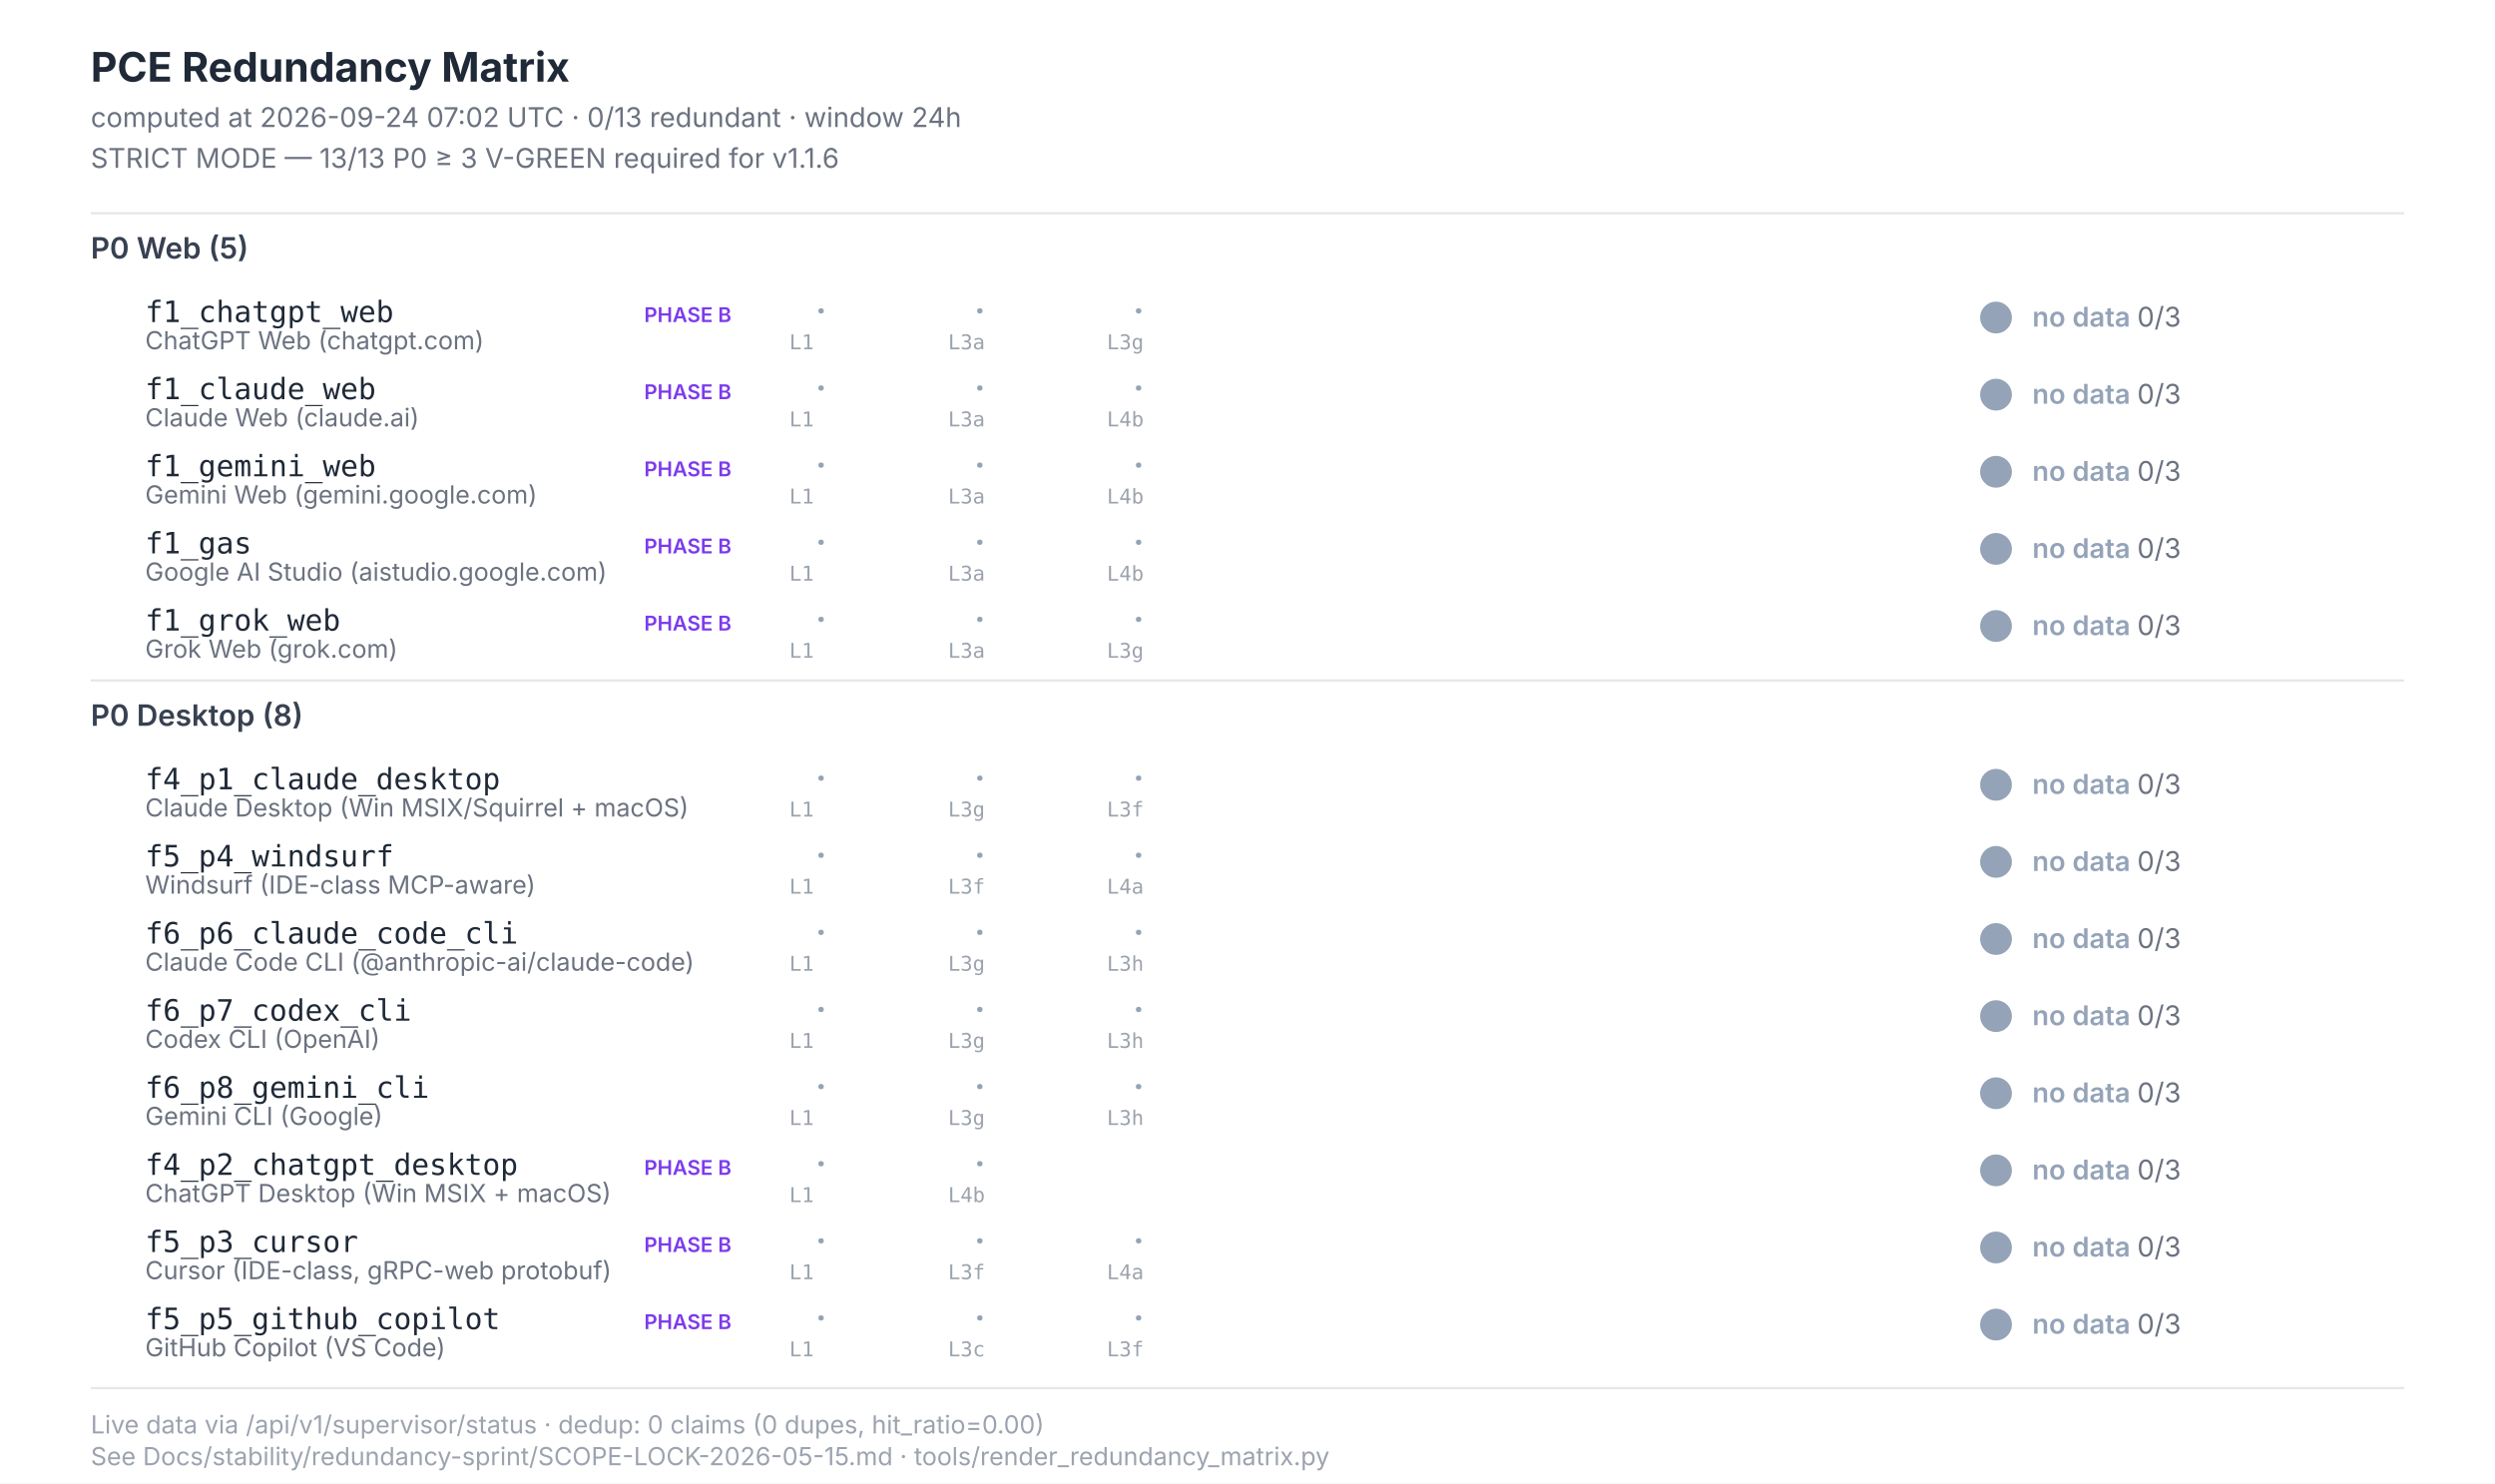
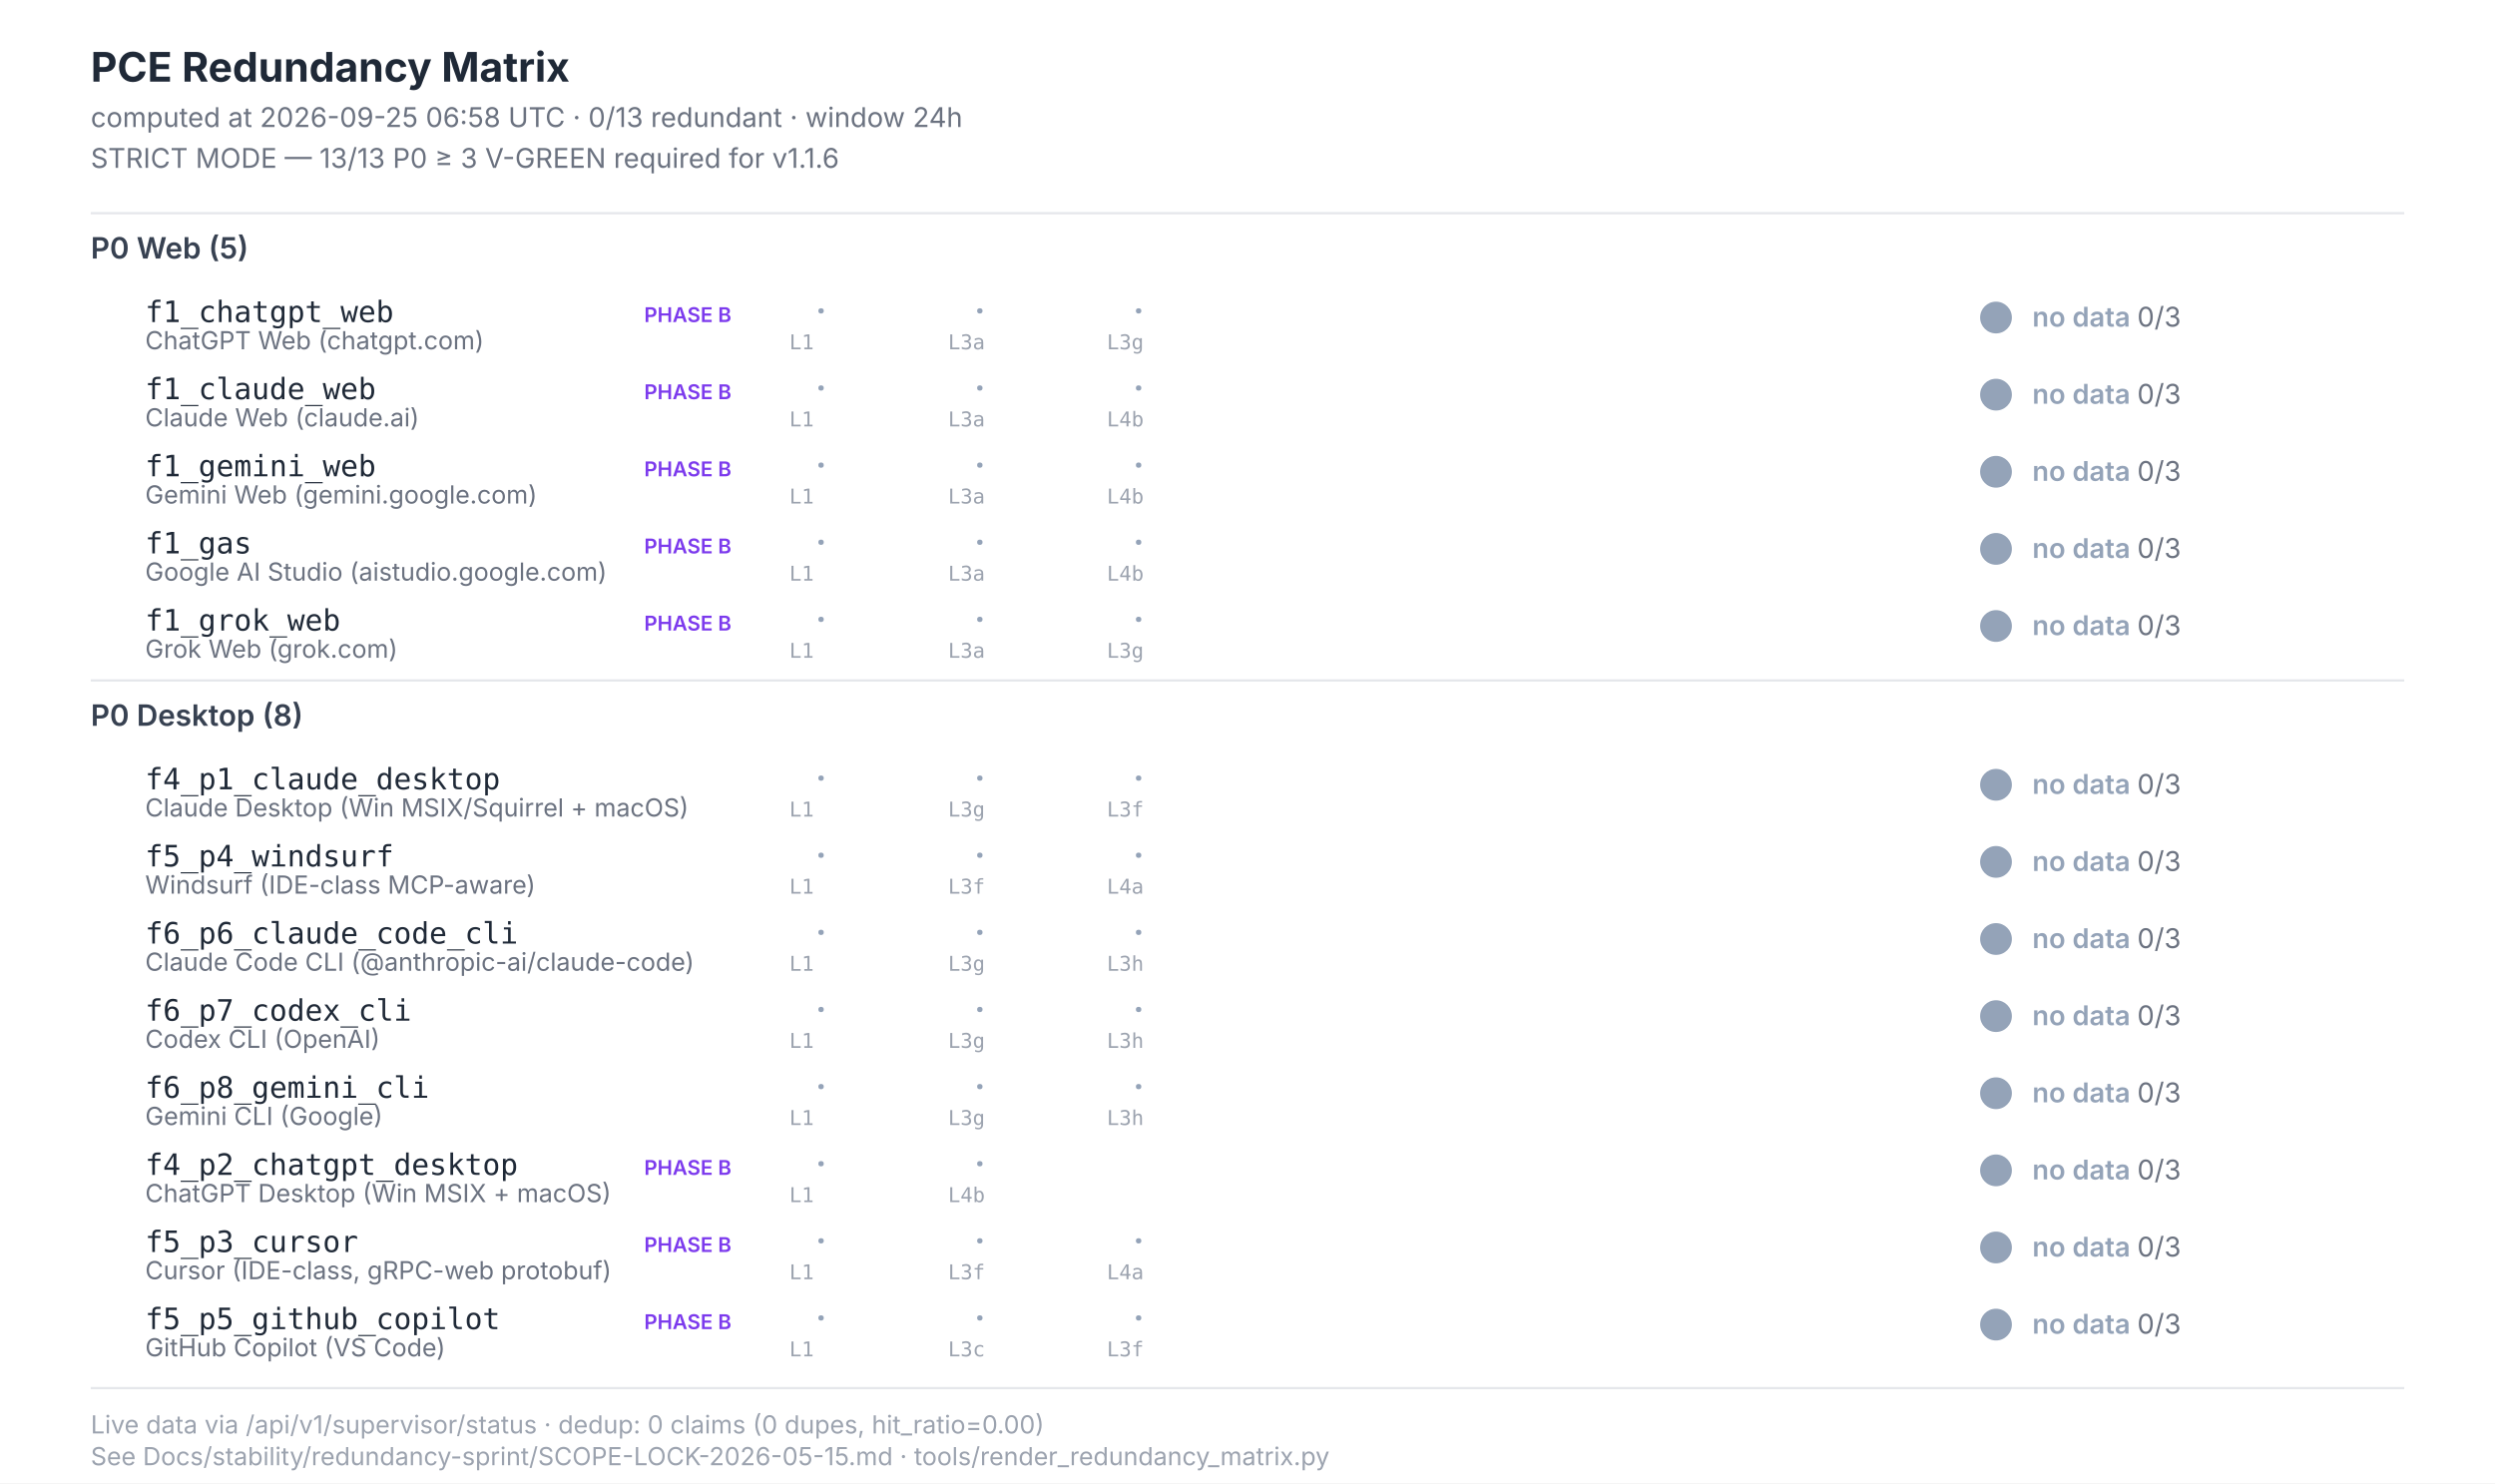
<svg xmlns="http://www.w3.org/2000/svg" width="1100" height="654" viewBox="0 0 1100 654" font-family="Inter, -apple-system, system-ui, sans-serif">
  <style>  .title{font-size:18px;font-weight:700;fill:#1f2937}  .subtitle{font-size:12px;fill:#6b7280}  .section{font-size:13px;font-weight:600;fill:#374151}  .scenario-id{font-size:13px;font-weight:500;fill:#1f2937;font-family:"JetBrains Mono",monospace}  .scenario-label{font-size:11px;fill:#6b7280}  .status-text{font-size:12px;font-weight:600}  .leg-glyph{font-size:14px;font-weight:700;font-family:"Segoe UI Symbol","Apple Color Emoji",sans-serif}  .leg-source{font-size:9px;fill:#9ca3af;font-family:"JetBrains Mono",monospace}  .footer{font-size:11px;fill:#9ca3af}  .phase-b{font-size:9px;font-weight:600;fill:#7c3aed}</style>
  <rect x="0" y="0" width="1100" height="654" fill="#ffffff" />
  <text class="title" x="40" y="36">PCE Redundancy Matrix</text>
-   <text class="subtitle" x="40" y="56">computed at 2026-09-24 07:02 UTC · 0/13 redundant · window 24h</text>
+   <text class="subtitle" x="40" y="56">computed at 2026-09-25 06:58 UTC · 0/13 redundant · window 24h</text>
  <text class="subtitle" x="40" y="74">STRICT MODE — 13/13 P0 ≥ 3 V-GREEN required for v1.1.6</text>
  <line x1="40" y1="94" x2="1060" y2="94" stroke="#e5e7eb" stroke-width="1" />
  <text class="section" x="40" y="114">P0 Web (5)</text>
  <text class="scenario-id" x="64" y="142">f1_chatgpt_web</text>
  <text class="scenario-label" x="64" y="154">ChatGPT Web (chatgpt.com)</text>
  <text class="phase-b" x="284" y="142">PHASE B</text>
  <text class="leg-glyph" x="360" y="142" fill="#94a3b8">·</text>
  <text class="leg-source" x="348" y="154">L1</text>
  <text class="leg-glyph" x="430" y="142" fill="#94a3b8">·</text>
  <text class="leg-source" x="418" y="154">L3a</text>
  <text class="leg-glyph" x="500" y="142" fill="#94a3b8">·</text>
  <text class="leg-source" x="488" y="154">L3g</text>
  <circle cx="880" cy="140" r="7" fill="#94a3b8" />
  <text class="status-text" x="896" y="144" fill="#94a3b8">no data <tspan fill="#6b7280" font-weight="400">0/3</tspan>
  </text>
  <text class="scenario-id" x="64" y="176">f1_claude_web</text>
  <text class="scenario-label" x="64" y="188">Claude Web (claude.ai)</text>
  <text class="phase-b" x="284" y="176">PHASE B</text>
  <text class="leg-glyph" x="360" y="176" fill="#94a3b8">·</text>
  <text class="leg-source" x="348" y="188">L1</text>
  <text class="leg-glyph" x="430" y="176" fill="#94a3b8">·</text>
  <text class="leg-source" x="418" y="188">L3a</text>
  <text class="leg-glyph" x="500" y="176" fill="#94a3b8">·</text>
  <text class="leg-source" x="488" y="188">L4b</text>
  <circle cx="880" cy="174" r="7" fill="#94a3b8" />
  <text class="status-text" x="896" y="178" fill="#94a3b8">no data <tspan fill="#6b7280" font-weight="400">0/3</tspan>
  </text>
  <text class="scenario-id" x="64" y="210">f1_gemini_web</text>
  <text class="scenario-label" x="64" y="222">Gemini Web (gemini.google.com)</text>
  <text class="phase-b" x="284" y="210">PHASE B</text>
  <text class="leg-glyph" x="360" y="210" fill="#94a3b8">·</text>
  <text class="leg-source" x="348" y="222">L1</text>
  <text class="leg-glyph" x="430" y="210" fill="#94a3b8">·</text>
  <text class="leg-source" x="418" y="222">L3a</text>
  <text class="leg-glyph" x="500" y="210" fill="#94a3b8">·</text>
  <text class="leg-source" x="488" y="222">L4b</text>
  <circle cx="880" cy="208" r="7" fill="#94a3b8" />
  <text class="status-text" x="896" y="212" fill="#94a3b8">no data <tspan fill="#6b7280" font-weight="400">0/3</tspan>
  </text>
  <text class="scenario-id" x="64" y="244">f1_gas</text>
  <text class="scenario-label" x="64" y="256">Google AI Studio (aistudio.google.com)</text>
  <text class="phase-b" x="284" y="244">PHASE B</text>
  <text class="leg-glyph" x="360" y="244" fill="#94a3b8">·</text>
  <text class="leg-source" x="348" y="256">L1</text>
  <text class="leg-glyph" x="430" y="244" fill="#94a3b8">·</text>
  <text class="leg-source" x="418" y="256">L3a</text>
  <text class="leg-glyph" x="500" y="244" fill="#94a3b8">·</text>
  <text class="leg-source" x="488" y="256">L4b</text>
  <circle cx="880" cy="242" r="7" fill="#94a3b8" />
  <text class="status-text" x="896" y="246" fill="#94a3b8">no data <tspan fill="#6b7280" font-weight="400">0/3</tspan>
  </text>
  <text class="scenario-id" x="64" y="278">f1_grok_web</text>
  <text class="scenario-label" x="64" y="290">Grok Web (grok.com)</text>
  <text class="phase-b" x="284" y="278">PHASE B</text>
  <text class="leg-glyph" x="360" y="278" fill="#94a3b8">·</text>
  <text class="leg-source" x="348" y="290">L1</text>
  <text class="leg-glyph" x="430" y="278" fill="#94a3b8">·</text>
  <text class="leg-source" x="418" y="290">L3a</text>
  <text class="leg-glyph" x="500" y="278" fill="#94a3b8">·</text>
  <text class="leg-source" x="488" y="290">L3g</text>
  <circle cx="880" cy="276" r="7" fill="#94a3b8" />
  <text class="status-text" x="896" y="280" fill="#94a3b8">no data <tspan fill="#6b7280" font-weight="400">0/3</tspan>
  </text>
  <line x1="40" y1="300" x2="1060" y2="300" stroke="#e5e7eb" stroke-width="1" />
  <text class="section" x="40" y="320">P0 Desktop (8)</text>
  <text class="scenario-id" x="64" y="348">f4_p1_claude_desktop</text>
  <text class="scenario-label" x="64" y="360">Claude Desktop (Win MSIX/Squirrel + macOS)</text>
  <text class="leg-glyph" x="360" y="348" fill="#94a3b8">·</text>
  <text class="leg-source" x="348" y="360">L1</text>
  <text class="leg-glyph" x="430" y="348" fill="#94a3b8">·</text>
  <text class="leg-source" x="418" y="360">L3g</text>
  <text class="leg-glyph" x="500" y="348" fill="#94a3b8">·</text>
  <text class="leg-source" x="488" y="360">L3f</text>
  <circle cx="880" cy="346" r="7" fill="#94a3b8" />
  <text class="status-text" x="896" y="350" fill="#94a3b8">no data <tspan fill="#6b7280" font-weight="400">0/3</tspan>
  </text>
  <text class="scenario-id" x="64" y="382">f5_p4_windsurf</text>
  <text class="scenario-label" x="64" y="394">Windsurf (IDE-class MCP-aware)</text>
  <text class="leg-glyph" x="360" y="382" fill="#94a3b8">·</text>
  <text class="leg-source" x="348" y="394">L1</text>
  <text class="leg-glyph" x="430" y="382" fill="#94a3b8">·</text>
  <text class="leg-source" x="418" y="394">L3f</text>
  <text class="leg-glyph" x="500" y="382" fill="#94a3b8">·</text>
  <text class="leg-source" x="488" y="394">L4a</text>
  <circle cx="880" cy="380" r="7" fill="#94a3b8" />
  <text class="status-text" x="896" y="384" fill="#94a3b8">no data <tspan fill="#6b7280" font-weight="400">0/3</tspan>
  </text>
  <text class="scenario-id" x="64" y="416">f6_p6_claude_code_cli</text>
  <text class="scenario-label" x="64" y="428">Claude Code CLI (@anthropic-ai/claude-code)</text>
  <text class="leg-glyph" x="360" y="416" fill="#94a3b8">·</text>
  <text class="leg-source" x="348" y="428">L1</text>
  <text class="leg-glyph" x="430" y="416" fill="#94a3b8">·</text>
  <text class="leg-source" x="418" y="428">L3g</text>
  <text class="leg-glyph" x="500" y="416" fill="#94a3b8">·</text>
  <text class="leg-source" x="488" y="428">L3h</text>
  <circle cx="880" cy="414" r="7" fill="#94a3b8" />
  <text class="status-text" x="896" y="418" fill="#94a3b8">no data <tspan fill="#6b7280" font-weight="400">0/3</tspan>
  </text>
  <text class="scenario-id" x="64" y="450">f6_p7_codex_cli</text>
  <text class="scenario-label" x="64" y="462">Codex CLI (OpenAI)</text>
  <text class="leg-glyph" x="360" y="450" fill="#94a3b8">·</text>
  <text class="leg-source" x="348" y="462">L1</text>
  <text class="leg-glyph" x="430" y="450" fill="#94a3b8">·</text>
  <text class="leg-source" x="418" y="462">L3g</text>
  <text class="leg-glyph" x="500" y="450" fill="#94a3b8">·</text>
  <text class="leg-source" x="488" y="462">L3h</text>
  <circle cx="880" cy="448" r="7" fill="#94a3b8" />
  <text class="status-text" x="896" y="452" fill="#94a3b8">no data <tspan fill="#6b7280" font-weight="400">0/3</tspan>
  </text>
  <text class="scenario-id" x="64" y="484">f6_p8_gemini_cli</text>
  <text class="scenario-label" x="64" y="496">Gemini CLI (Google)</text>
  <text class="leg-glyph" x="360" y="484" fill="#94a3b8">·</text>
  <text class="leg-source" x="348" y="496">L1</text>
  <text class="leg-glyph" x="430" y="484" fill="#94a3b8">·</text>
  <text class="leg-source" x="418" y="496">L3g</text>
  <text class="leg-glyph" x="500" y="484" fill="#94a3b8">·</text>
  <text class="leg-source" x="488" y="496">L3h</text>
  <circle cx="880" cy="482" r="7" fill="#94a3b8" />
  <text class="status-text" x="896" y="486" fill="#94a3b8">no data <tspan fill="#6b7280" font-weight="400">0/3</tspan>
  </text>
  <text class="scenario-id" x="64" y="518">f4_p2_chatgpt_desktop</text>
  <text class="scenario-label" x="64" y="530">ChatGPT Desktop (Win MSIX + macOS)</text>
  <text class="phase-b" x="284" y="518">PHASE B</text>
  <text class="leg-glyph" x="360" y="518" fill="#94a3b8">·</text>
  <text class="leg-source" x="348" y="530">L1</text>
  <text class="leg-glyph" x="430" y="518" fill="#94a3b8">·</text>
  <text class="leg-source" x="418" y="530">L4b</text>
  <circle cx="880" cy="516" r="7" fill="#94a3b8" />
  <text class="status-text" x="896" y="520" fill="#94a3b8">no data <tspan fill="#6b7280" font-weight="400">0/3</tspan>
  </text>
  <text class="scenario-id" x="64" y="552">f5_p3_cursor</text>
  <text class="scenario-label" x="64" y="564">Cursor (IDE-class, gRPC-web protobuf)</text>
  <text class="phase-b" x="284" y="552">PHASE B</text>
  <text class="leg-glyph" x="360" y="552" fill="#94a3b8">·</text>
  <text class="leg-source" x="348" y="564">L1</text>
  <text class="leg-glyph" x="430" y="552" fill="#94a3b8">·</text>
  <text class="leg-source" x="418" y="564">L3f</text>
  <text class="leg-glyph" x="500" y="552" fill="#94a3b8">·</text>
  <text class="leg-source" x="488" y="564">L4a</text>
  <circle cx="880" cy="550" r="7" fill="#94a3b8" />
  <text class="status-text" x="896" y="554" fill="#94a3b8">no data <tspan fill="#6b7280" font-weight="400">0/3</tspan>
  </text>
  <text class="scenario-id" x="64" y="586">f5_p5_github_copilot</text>
  <text class="scenario-label" x="64" y="598">GitHub Copilot (VS Code)</text>
  <text class="phase-b" x="284" y="586">PHASE B</text>
  <text class="leg-glyph" x="360" y="586" fill="#94a3b8">·</text>
  <text class="leg-source" x="348" y="598">L1</text>
  <text class="leg-glyph" x="430" y="586" fill="#94a3b8">·</text>
  <text class="leg-source" x="418" y="598">L3c</text>
  <text class="leg-glyph" x="500" y="586" fill="#94a3b8">·</text>
  <text class="leg-source" x="488" y="598">L3f</text>
  <circle cx="880" cy="584" r="7" fill="#94a3b8" />
  <text class="status-text" x="896" y="588" fill="#94a3b8">no data <tspan fill="#6b7280" font-weight="400">0/3</tspan>
  </text>
  <line x1="40" y1="612" x2="1060" y2="612" stroke="#e5e7eb" stroke-width="1" />
  <text class="footer" x="40" y="632">Live data via /api/v1/supervisor/status · dedup: 0 claims (0 dupes, hit_ratio=0.00)</text>
  <text class="footer" x="40" y="646">See Docs/stability/redundancy-sprint/SCOPE-LOCK-2026-05-15.md · tools/render_redundancy_matrix.py</text>
</svg>
